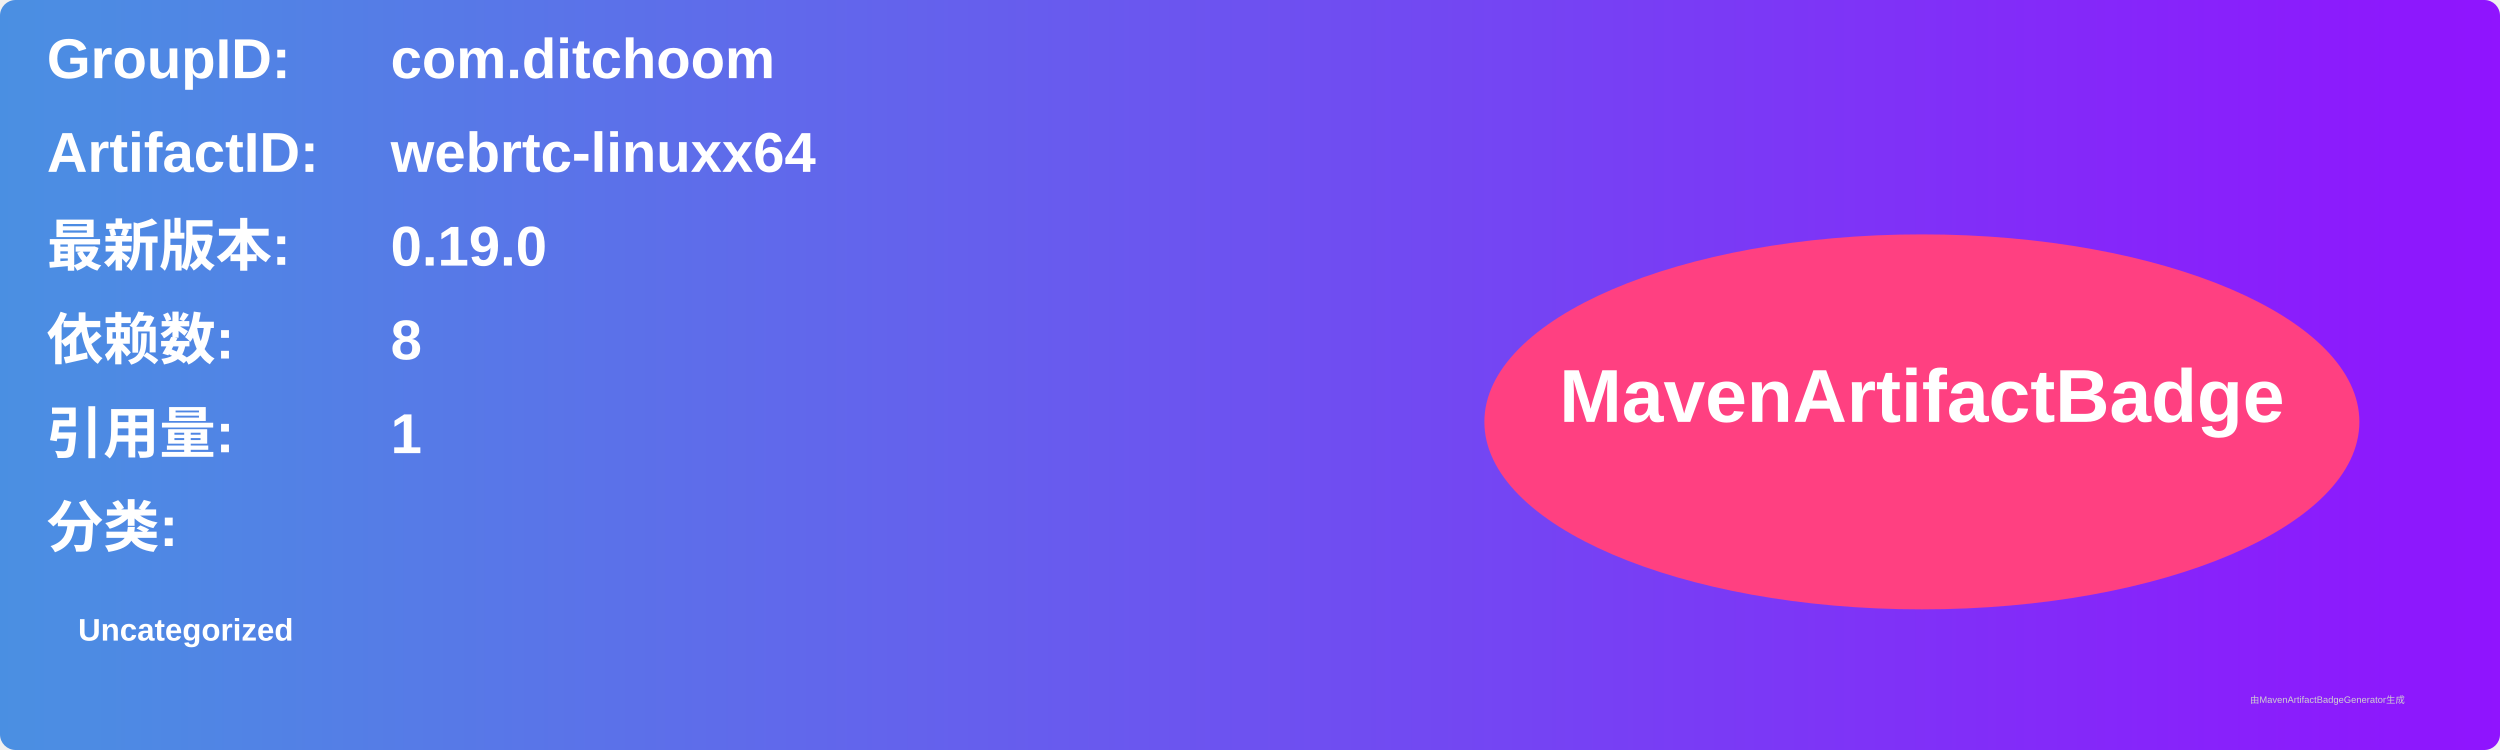
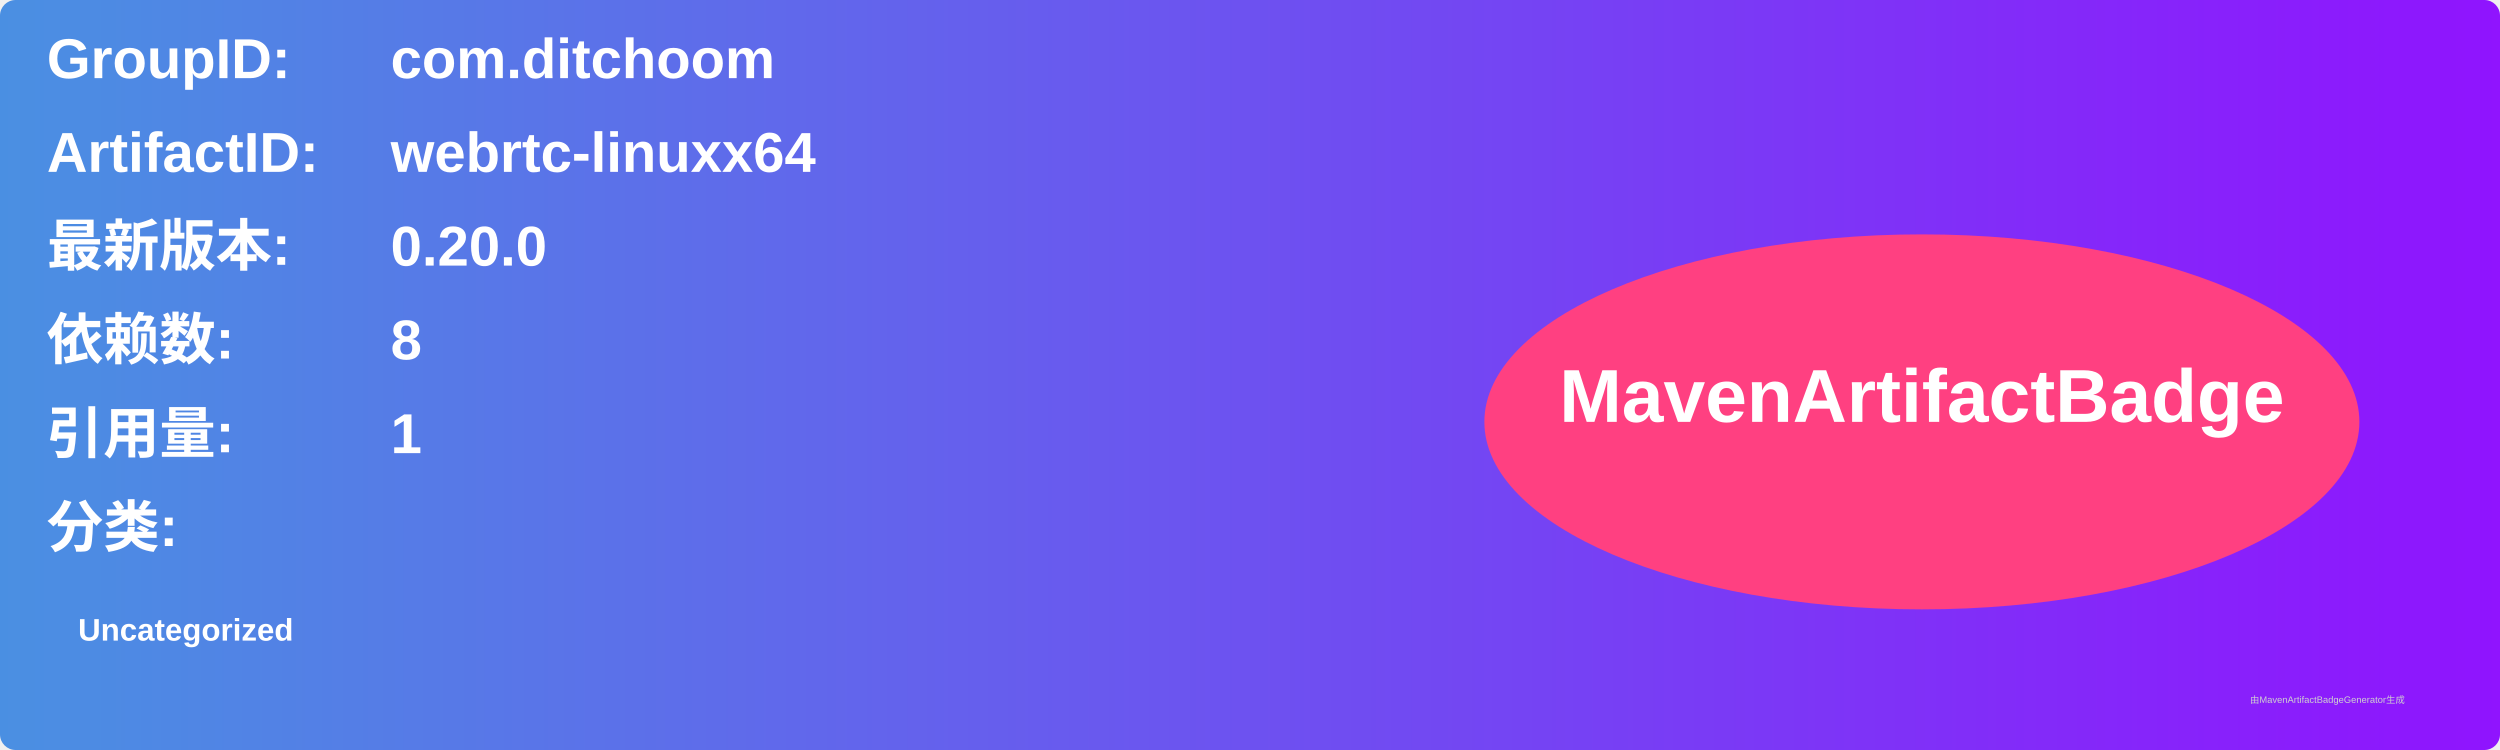
<svg xmlns="http://www.w3.org/2000/svg" width="800" height="240" viewBox="0 0 800 240">
  <linearGradient id="grad" x1="0%" y1="0%" x2="100%" y2="0%">
    <stop offset="0%" stop-color="#4a90e2" />
    <stop offset="100%" stop-color="#9013fe" />
  </linearGradient>
  <rect width="100%" height="100%" rx="5" ry="5" fill="url(#grad)" />
  <g transform="translate(15, 15)">
    <text x="0" y="10" font-family="Arial" font-size="18" fill="white" font-weight="bold" width="260">GroupID:</text>
    <text x="110" y="10" font-family="Arial" font-size="18" fill="white" font-weight="bold" width="460">com.ditchoom</text>
    <text x="0" y="40" font-family="Arial" font-size="18" fill="white" font-weight="bold" width="260">ArtifactID:</text>
    <text x="110" y="40" font-family="Arial" font-size="18" fill="white" font-weight="bold" width="460">webrtc-linuxx64</text>
    <text x="0" y="70" font-family="Arial" font-size="18" fill="white" font-weight="bold">最新版本:</text>
    <text x="110" y="70" font-family="Arial" font-size="18" fill="white" font-weight="bold">
-       <tspan font-weight="bold">0.19.0</tspan>
+       <tspan font-weight="bold">0.20.0</tspan>
    </text>
    <text x="0" y="100" font-family="Arial" font-size="18" fill="white" font-weight="bold">依赖数: </text>
    <text x="110" y="100" font-family="Arial" font-size="18" fill="white">
      <tspan font-weight="bold">8</tspan>
    </text>
    <text x="0" y="130" font-family="Arial" font-size="18" fill="white" font-weight="bold">引用量: </text>
    <text x="110" y="130" font-family="Arial" font-size="18" fill="white">
      <tspan font-weight="bold">1</tspan>
    </text>
    <text x="0" y="160" font-family="Arial" font-size="18" fill="white" font-weight="bold">分类:</text>
    <text x="10" y="190" font-family="Arial" font-size="10" fill="white">
      <tspan font-weight="bold">Uncategorized</tspan>
    </text>
    <ellipse cx="600" cy="120" rx="140" ry="60" fill="#ff4081" />
    <text x="600" y="120" text-anchor="middle" font-family="Arial" font-size="24" fill="white" font-weight="bold">MavenArtifactBadge</text>
  </g>
  <text x="720" y="225" font-family="Arial" font-size="3" fill="#d0d0d0">由MavenArtifactBadgeGenerator生成</text>
</svg>
